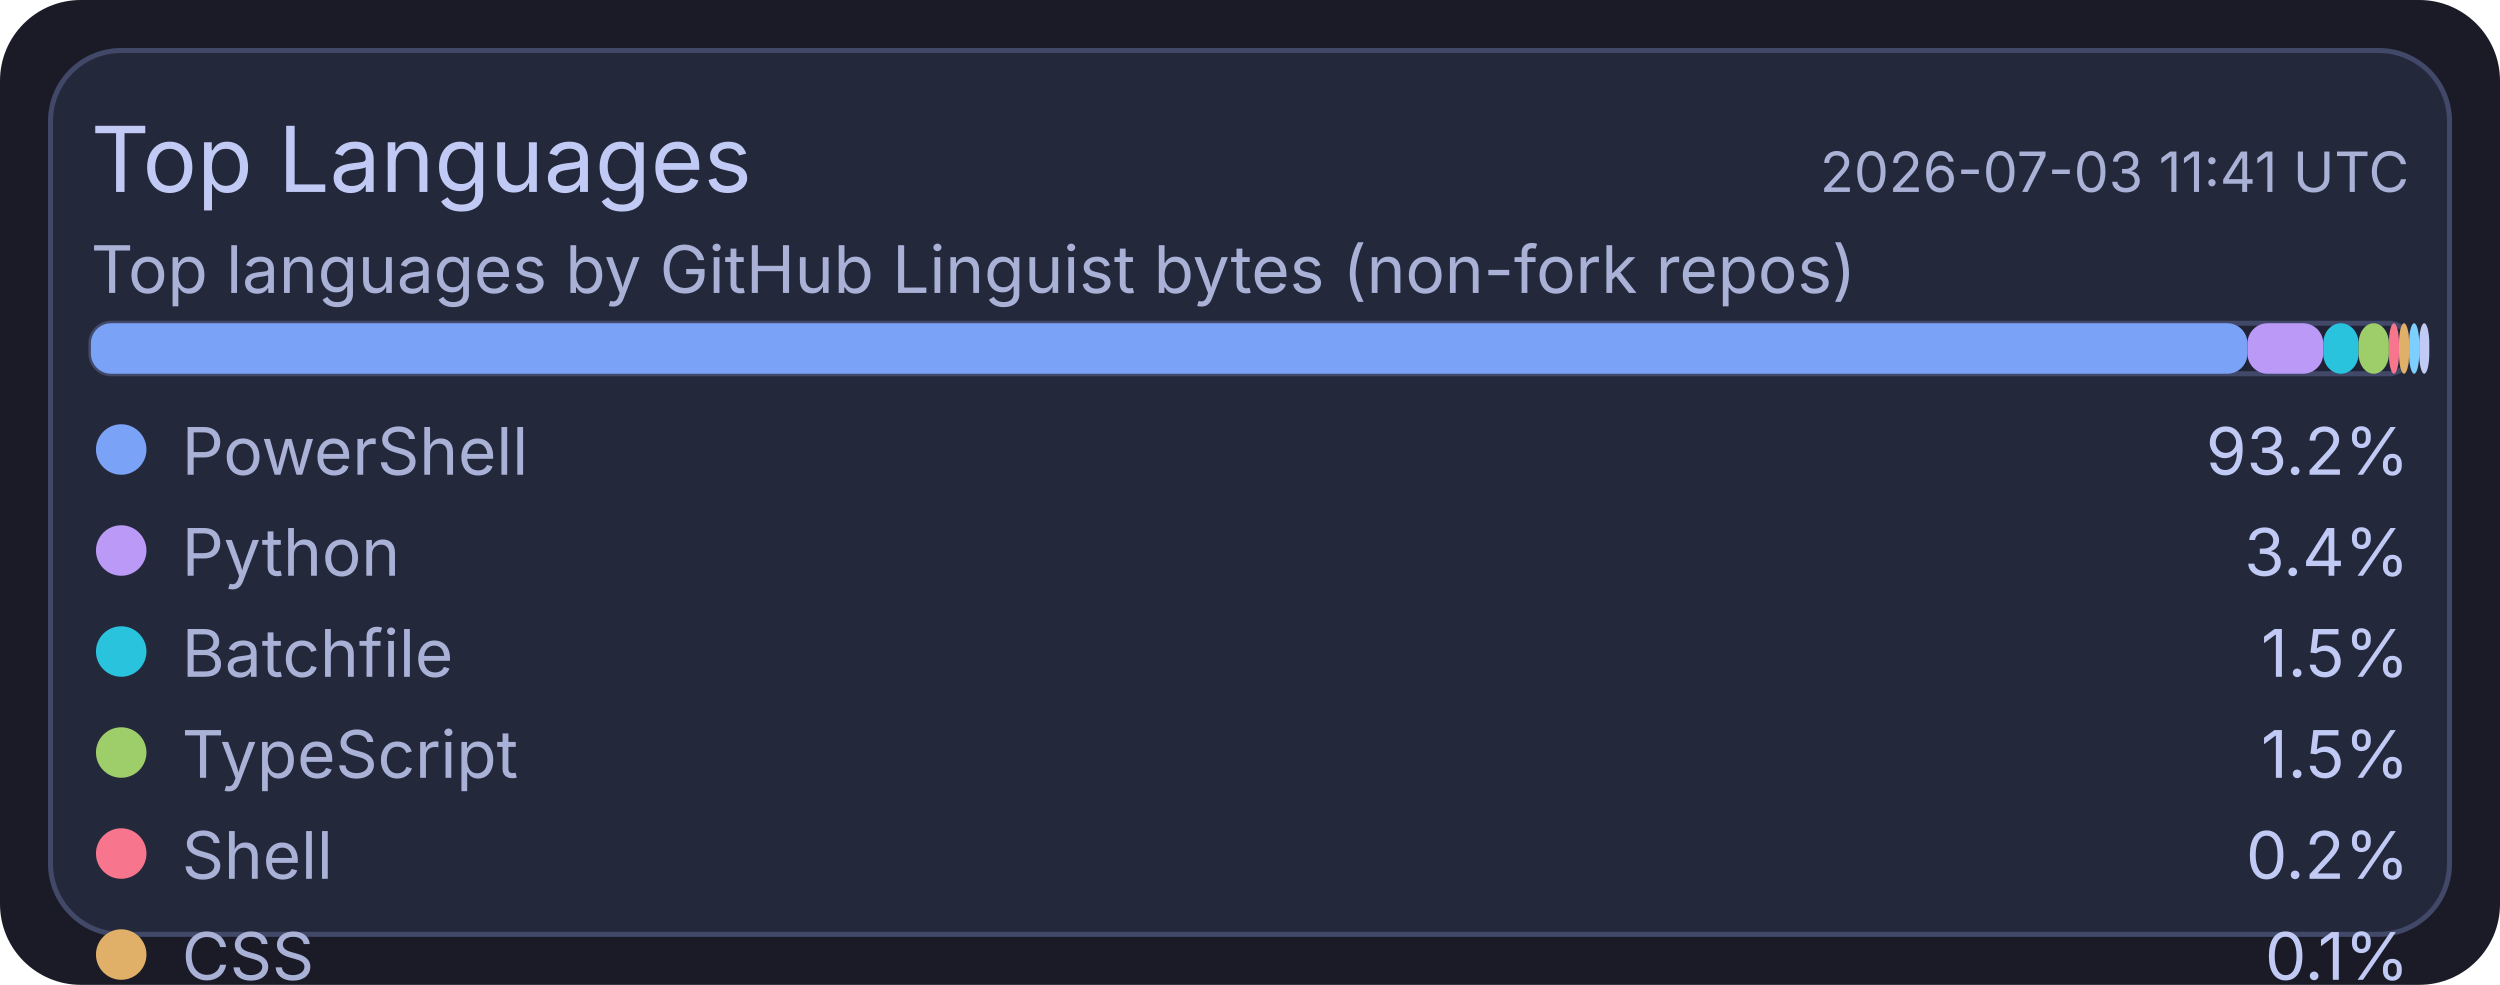
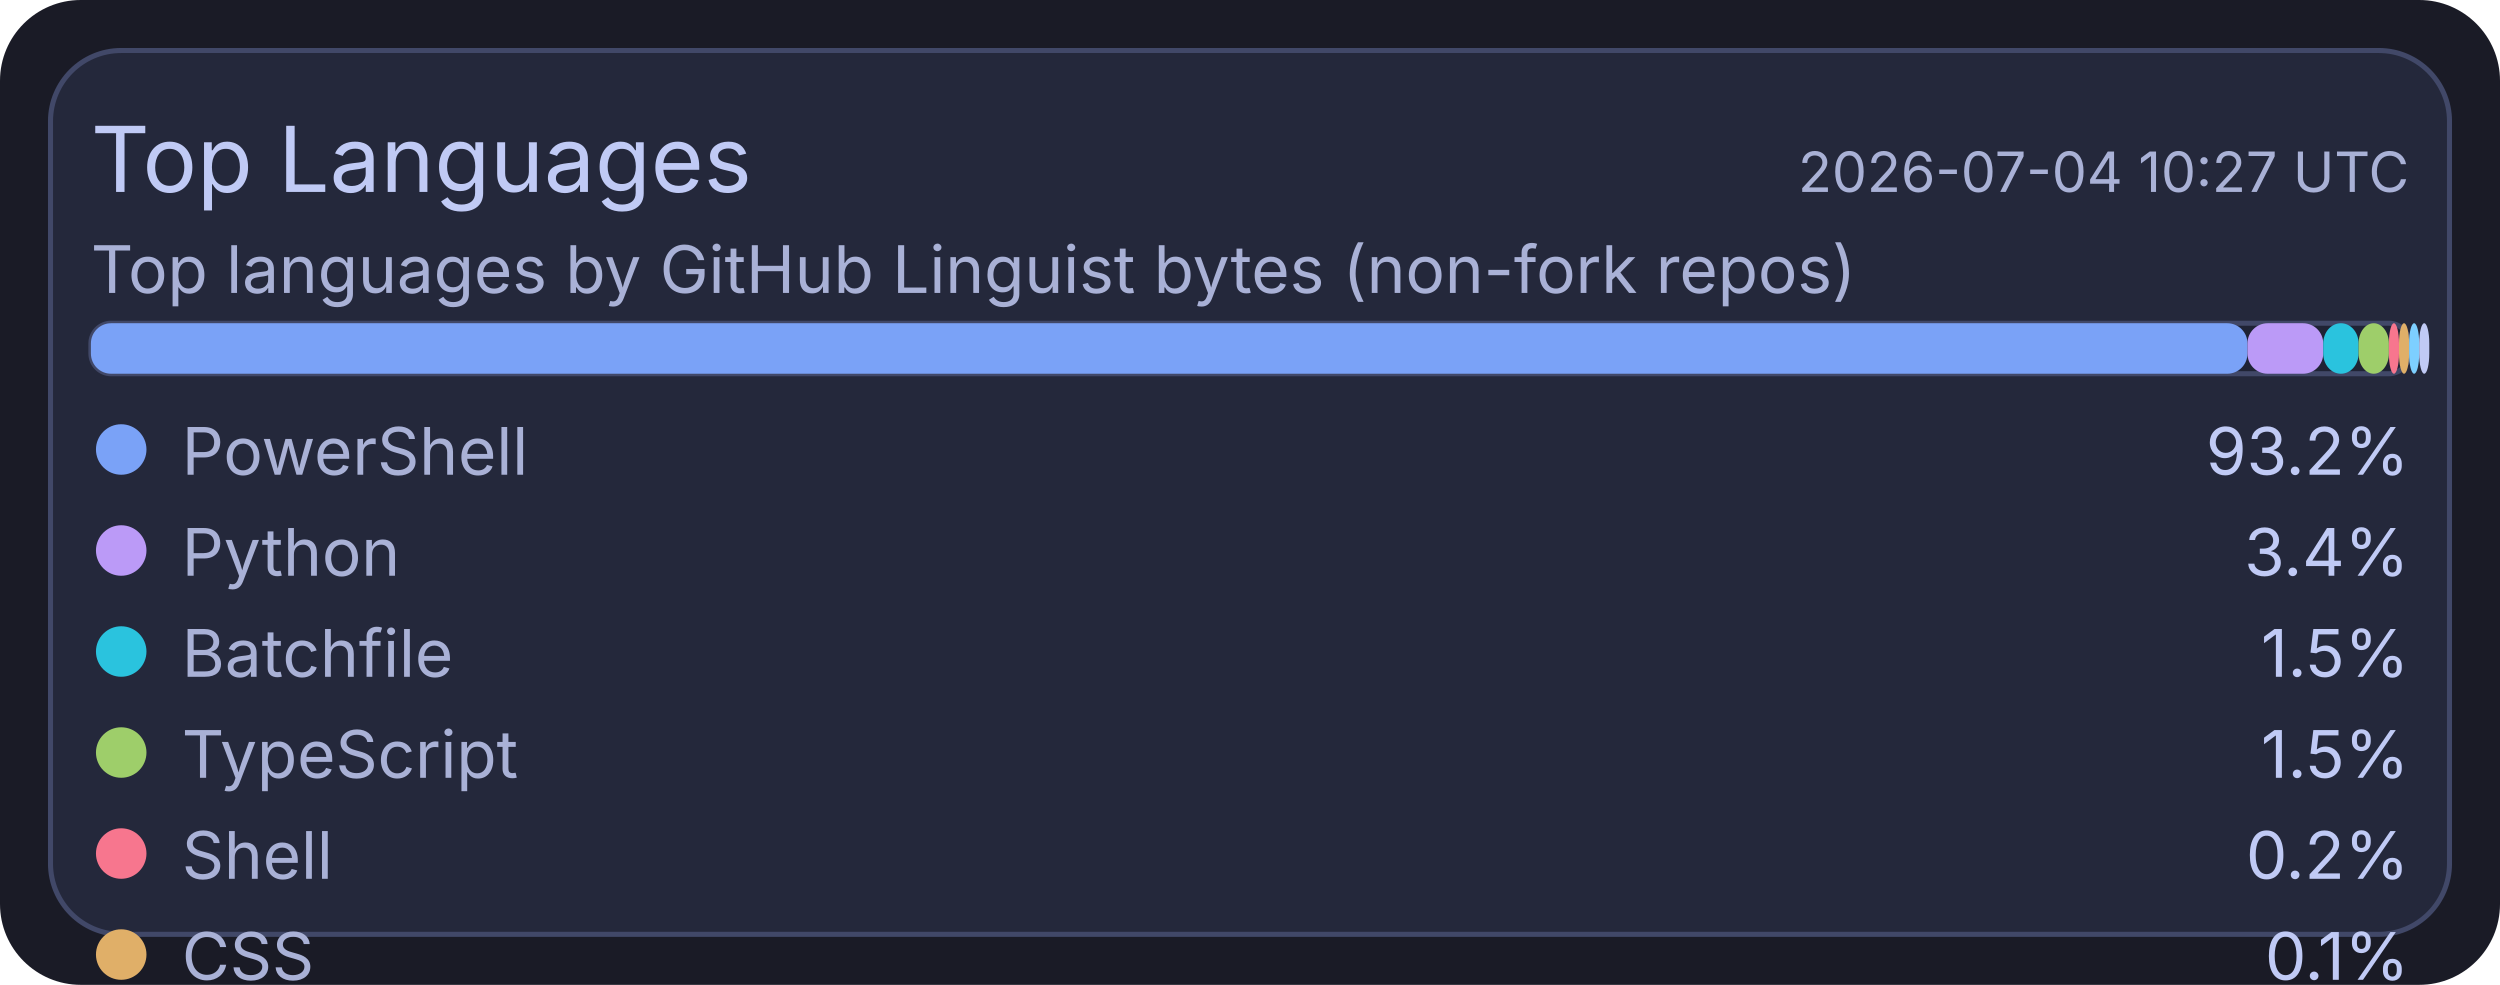
<svg xmlns="http://www.w3.org/2000/svg" width="495" height="195" viewBox="0 0 495 195">
  <rect x="0" y="0" width="495" height="195" rx="16" fill="#1a1b26" />
  <rect x="10" y="10" width="475" height="175" rx="14" fill="#24283b" stroke="#414868" stroke-width="1" />
  <text x="18" y="38" fill="#c0caf5" font-size="18" font-family="ui-sans-serif, system-ui, -apple-system, Segoe UI">Top Languages</text>
-   <text x="477" y="38" text-anchor="end" fill="#a9b1d6" font-size="11" font-family="ui-sans-serif, system-ui, -apple-system, Segoe UI">2026-07-03 11:41 UTC</text>
+   <text x="477" y="38" text-anchor="end" fill="#a9b1d6" font-size="11" font-family="ui-sans-serif, system-ui, -apple-system, Segoe UI">2026-07-04 10:27 UTC</text>
  <text x="18" y="58" fill="#a9b1d6" font-size="13" font-family="ui-sans-serif, system-ui, -apple-system, Segoe UI">Top languages by GitHub Linguist bytes (non-fork repos)</text>
  <rect x="18" y="64" width="459" height="10" rx="4" fill="#1f2335" stroke="#414868" stroke-width="1" />
  <rect x="18" y="64" width="427" height="10" rx="4" fill="#7aa2f7" />
  <rect x="445" y="64" width="15" height="10" rx="4" fill="#bb9af7" />
  <rect x="460" y="64" width="7" height="10" rx="4" fill="#2ac3de" />
  <rect x="467" y="64" width="6" height="10" rx="4" fill="#9ece6a" />
  <rect x="473" y="64" width="2" height="10" rx="4" fill="#f7768e" />
  <rect x="475" y="64" width="2" height="10" rx="4" fill="#e0af68" />
  <rect x="477" y="64" width="2" height="10" rx="4" fill="#7dcfff" />
  <rect x="479" y="64" width="2" height="10" rx="4" fill="#c0caf5" />
  <circle cx="24" cy="89" r="5" fill="#7aa2f7" />
  <text x="36" y="94" fill="#a9b1d6" font-size="13" font-family="ui-sans-serif, system-ui, -apple-system, Segoe UI">PowerShell</text>
  <text x="477" y="94" text-anchor="end" fill="#c0caf5" font-size="13" font-family="ui-sans-serif, system-ui, -apple-system, Segoe UI">93.2%</text>
  <circle cx="24" cy="109" r="5" fill="#bb9af7" />
  <text x="36" y="114" fill="#a9b1d6" font-size="13" font-family="ui-sans-serif, system-ui, -apple-system, Segoe UI">Python</text>
  <text x="477" y="114" text-anchor="end" fill="#c0caf5" font-size="13" font-family="ui-sans-serif, system-ui, -apple-system, Segoe UI">3.4%</text>
  <circle cx="24" cy="129" r="5" fill="#2ac3de" />
  <text x="36" y="134" fill="#a9b1d6" font-size="13" font-family="ui-sans-serif, system-ui, -apple-system, Segoe UI">Batchfile</text>
  <text x="477" y="134" text-anchor="end" fill="#c0caf5" font-size="13" font-family="ui-sans-serif, system-ui, -apple-system, Segoe UI">1.5%</text>
  <circle cx="24" cy="149" r="5" fill="#9ece6a" />
  <text x="36" y="154" fill="#a9b1d6" font-size="13" font-family="ui-sans-serif, system-ui, -apple-system, Segoe UI">TypeScript</text>
  <text x="477" y="154" text-anchor="end" fill="#c0caf5" font-size="13" font-family="ui-sans-serif, system-ui, -apple-system, Segoe UI">1.5%</text>
  <circle cx="24" cy="169" r="5" fill="#f7768e" />
  <text x="36" y="174" fill="#a9b1d6" font-size="13" font-family="ui-sans-serif, system-ui, -apple-system, Segoe UI">Shell</text>
  <text x="477" y="174" text-anchor="end" fill="#c0caf5" font-size="13" font-family="ui-sans-serif, system-ui, -apple-system, Segoe UI">0.2%</text>
  <circle cx="24" cy="189" r="5" fill="#e0af68" />
  <text x="36" y="194" fill="#a9b1d6" font-size="13" font-family="ui-sans-serif, system-ui, -apple-system, Segoe UI">CSS</text>
  <text x="477" y="194" text-anchor="end" fill="#c0caf5" font-size="13" font-family="ui-sans-serif, system-ui, -apple-system, Segoe UI">0.1%</text>
  <circle cx="24" cy="209" r="5" fill="#7dcfff" />
  <text x="36" y="214" fill="#a9b1d6" font-size="13" font-family="ui-sans-serif, system-ui, -apple-system, Segoe UI">JavaScript</text>
  <text x="477" y="214" text-anchor="end" fill="#c0caf5" font-size="13" font-family="ui-sans-serif, system-ui, -apple-system, Segoe UI">0.1%</text>
  <circle cx="24" cy="229" r="5" fill="#c0caf5" />
  <text x="36" y="234" fill="#a9b1d6" font-size="13" font-family="ui-sans-serif, system-ui, -apple-system, Segoe UI">C#</text>
  <text x="477" y="234" text-anchor="end" fill="#c0caf5" font-size="13" font-family="ui-sans-serif, system-ui, -apple-system, Segoe UI">0.1%</text>
</svg>
